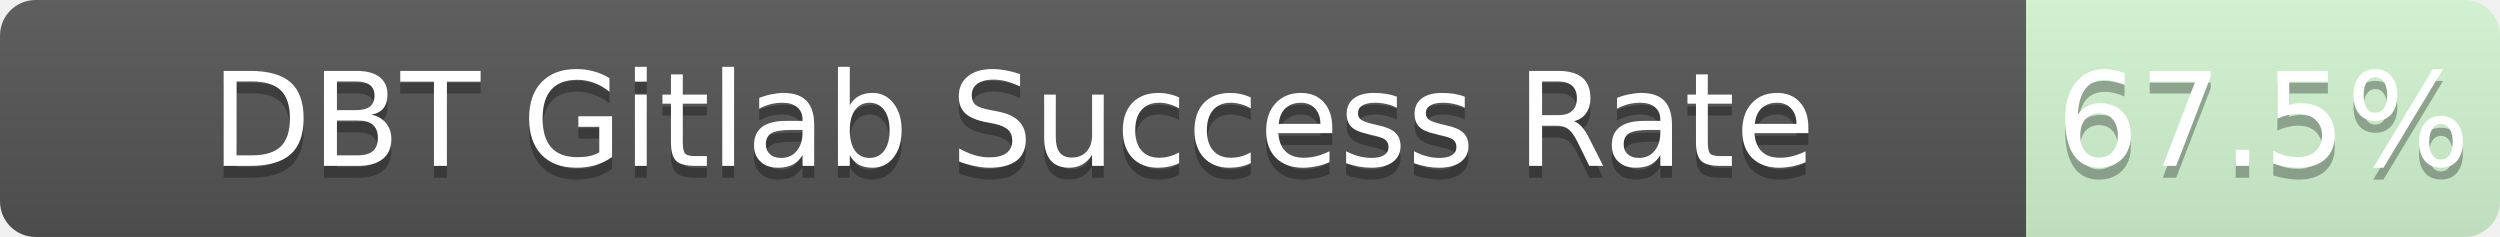
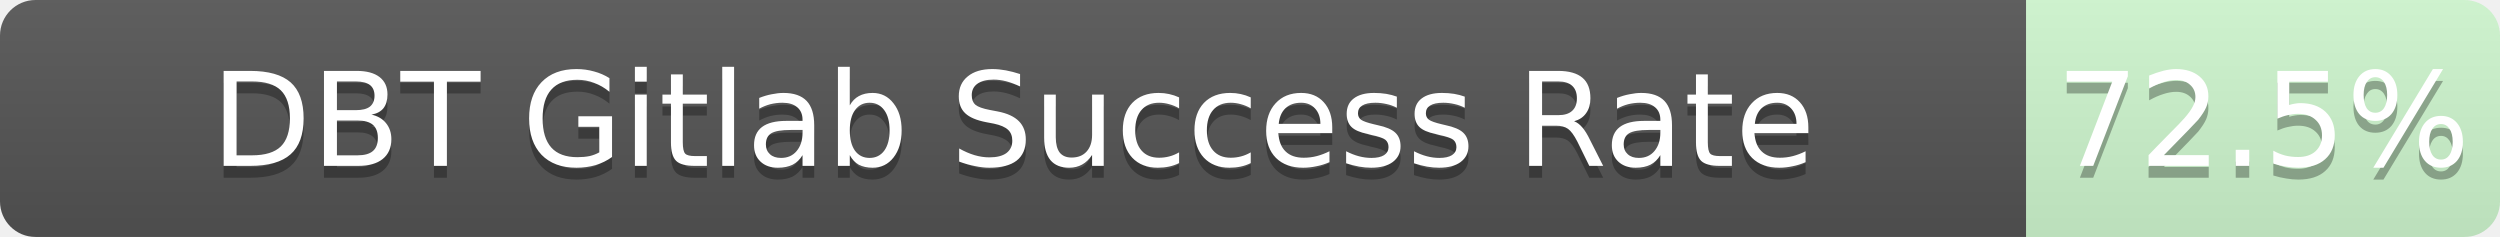
<svg xmlns="http://www.w3.org/2000/svg" width="211" height="20">
  <linearGradient id="b" x2="0" y2="100%">
    <stop offset="0" stop-color="#bbb" stop-opacity=".1" />
    <stop offset="1" stop-opacity=".1" />
  </linearGradient>
  <mask id="a">
    <rect width="211" height="20" rx="3" fill="#fff" />
  </mask>
  <g mask="url(#a)">
    <path fill="#555" d="M0 0h171v20H0z" />
-     <path fill="rgba(178, 255, 178, 0.68)" fill-opacity="0.68" d="M171 0h40v20H171z" />
+     <path fill="rgba(178, 255, 178, 0.72)" fill-opacity="0.72" d="M171 0h40v20H171z" />
    <path fill="url(#b)" d="M0 0h211v20H0z" />
  </g>
  <g fill="#fff" text-anchor="middle" font-family="DejaVu Sans,Verdana,Geneva,sans-serif" font-size="11">
    <text x="85.5" y="15" fill="#010101" fill-opacity=".3">DBT Gitlab Success Rate</text>
    <text x="85.5" y="14">DBT Gitlab Success Rate</text>
-     <text x="191.0" y="15" fill="#010101" fill-opacity=".3">67.5%</text>
-     <text x="191.0" y="14">67.5%</text>
+     <text x="191.0" y="15" fill="#010101" fill-opacity=".3">72.5%</text>
+     <text x="191.0" y="14">72.5%</text>
  </g>
</svg>
